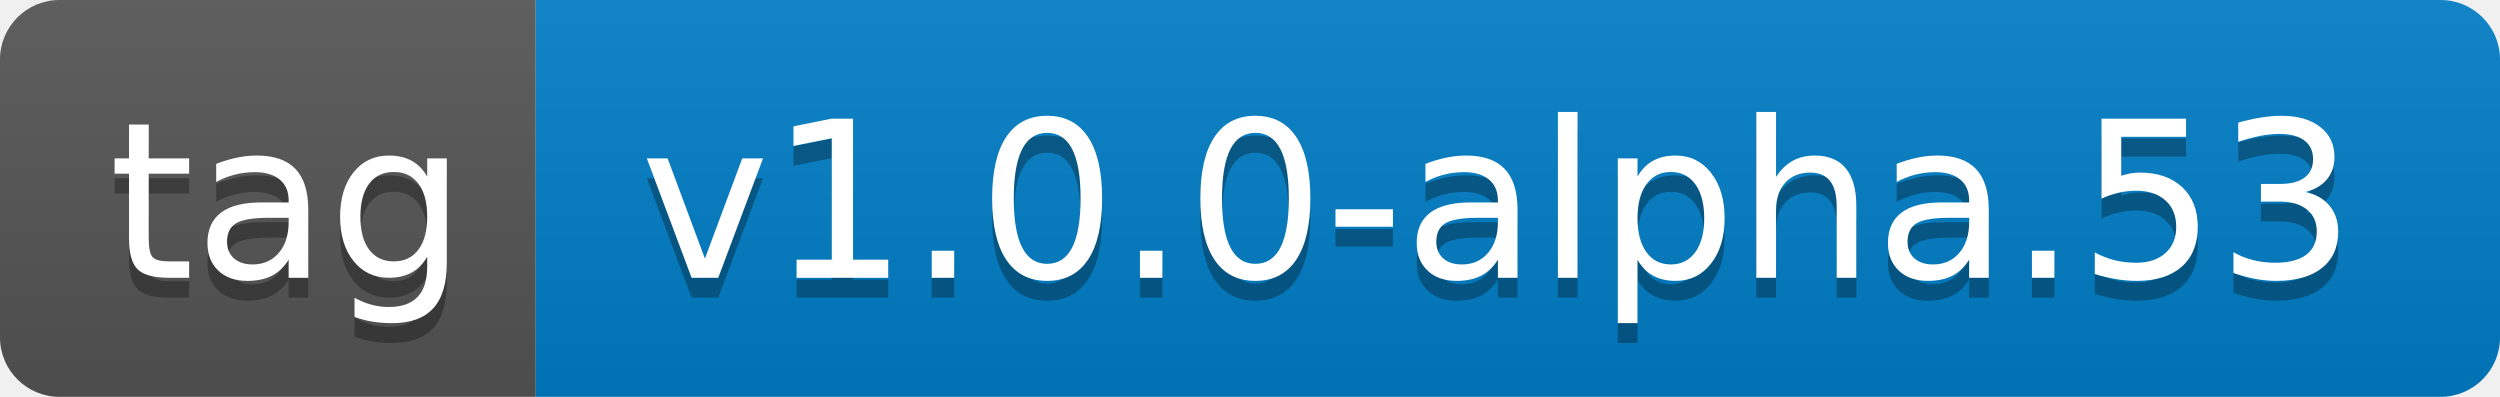
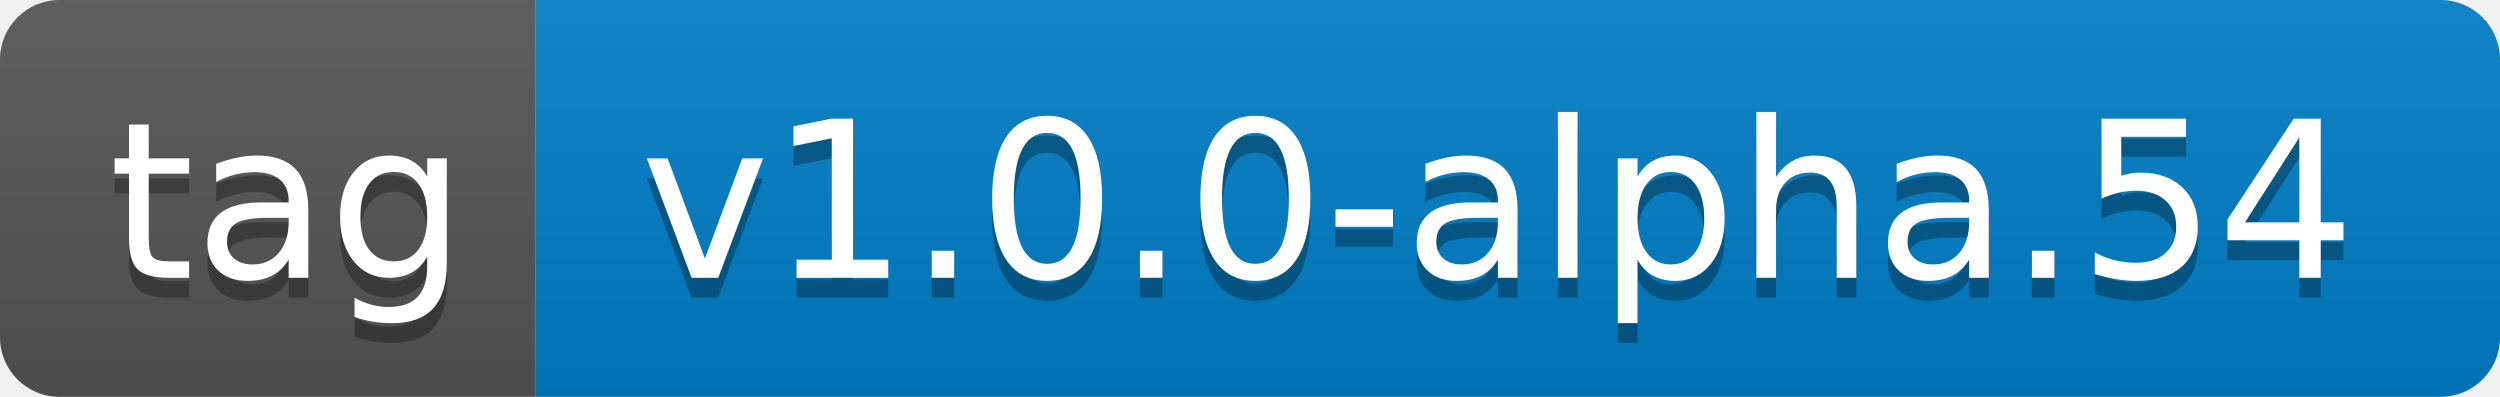
- <svg xmlns="http://www.w3.org/2000/svg" width="126" height="20" role="img" aria-label="tag: v1.0.0-alpha.53">
+ <svg xmlns="http://www.w3.org/2000/svg" width="126" height="20" role="img" aria-label="tag: v1.0.0-alpha.54">
  <linearGradient id="s" x2="0" y2="100%">
    <stop offset="0" stop-color="#bbb" stop-opacity=".1" />
    <stop offset="1" stop-opacity=".1" />
  </linearGradient>
  <clipPath id="r">
    <rect width="126" height="20" rx="3" fill="#fff" />
  </clipPath>
  <g clip-path="url(#r)">
    <rect width="27" height="20" fill="#555" />
    <rect x="27" width="99" height="20" fill="#007ec6" />
    <rect width="126" height="20" fill="url(#s)" />
  </g>
  <g fill="#fff" text-anchor="middle" font-family="Verdana,Geneva,DejaVu Sans,sans-serif" text-rendering="geometricPrecision" font-size="110">
    <text aria-hidden="true" x="145" y="150" fill="#010101" fill-opacity=".3" transform="scale(.1)" textLength="170">tag</text>
    <text x="145" y="140" transform="scale(.1)" fill="#fff" textLength="170">tag</text>
-     <text aria-hidden="true" x="755" y="150" fill="#010101" fill-opacity=".3" transform="scale(.1)" textLength="890">v1.0.0-alpha.53</text>
-     <text x="755" y="140" transform="scale(.1)" fill="#fff" textLength="890">v1.0.0-alpha.53</text>
+     <text aria-hidden="true" x="755" y="150" fill="#010101" fill-opacity=".3" transform="scale(.1)" textLength="890">v1.0.0-alpha.54</text>
+     <text x="755" y="140" transform="scale(.1)" fill="#fff" textLength="890">v1.0.0-alpha.54</text>
  </g>
</svg>
